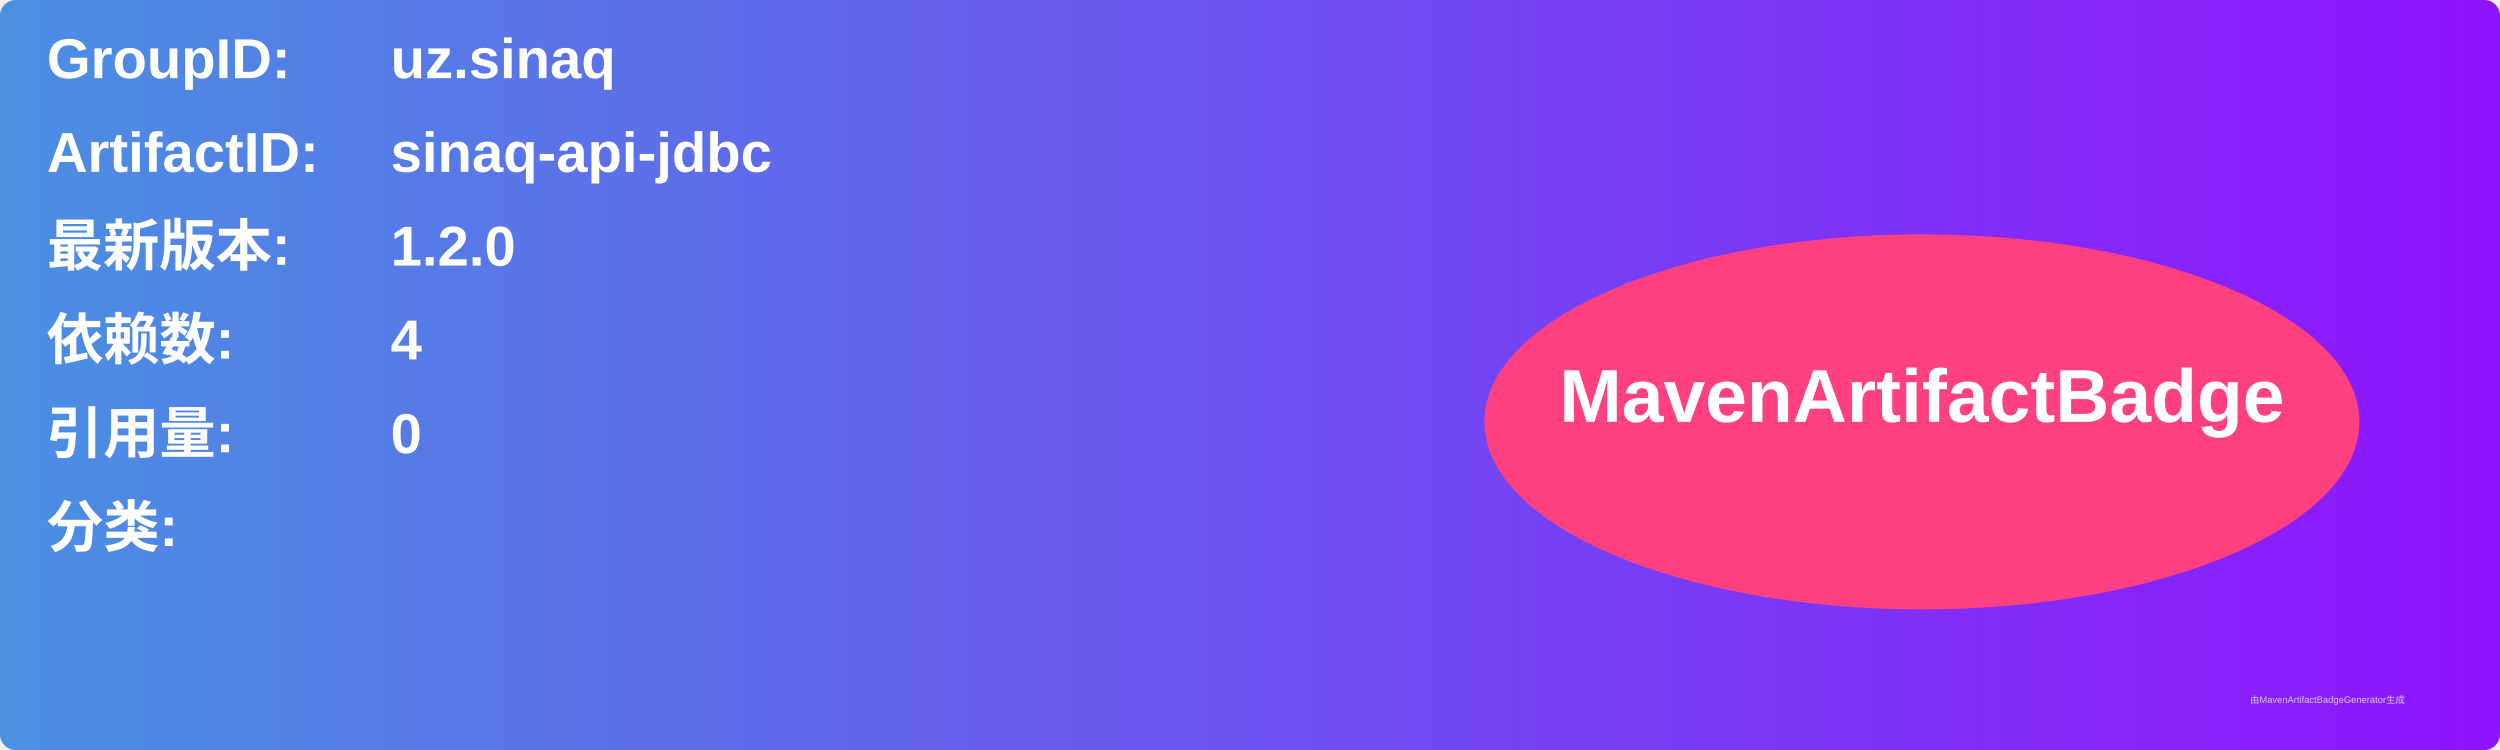
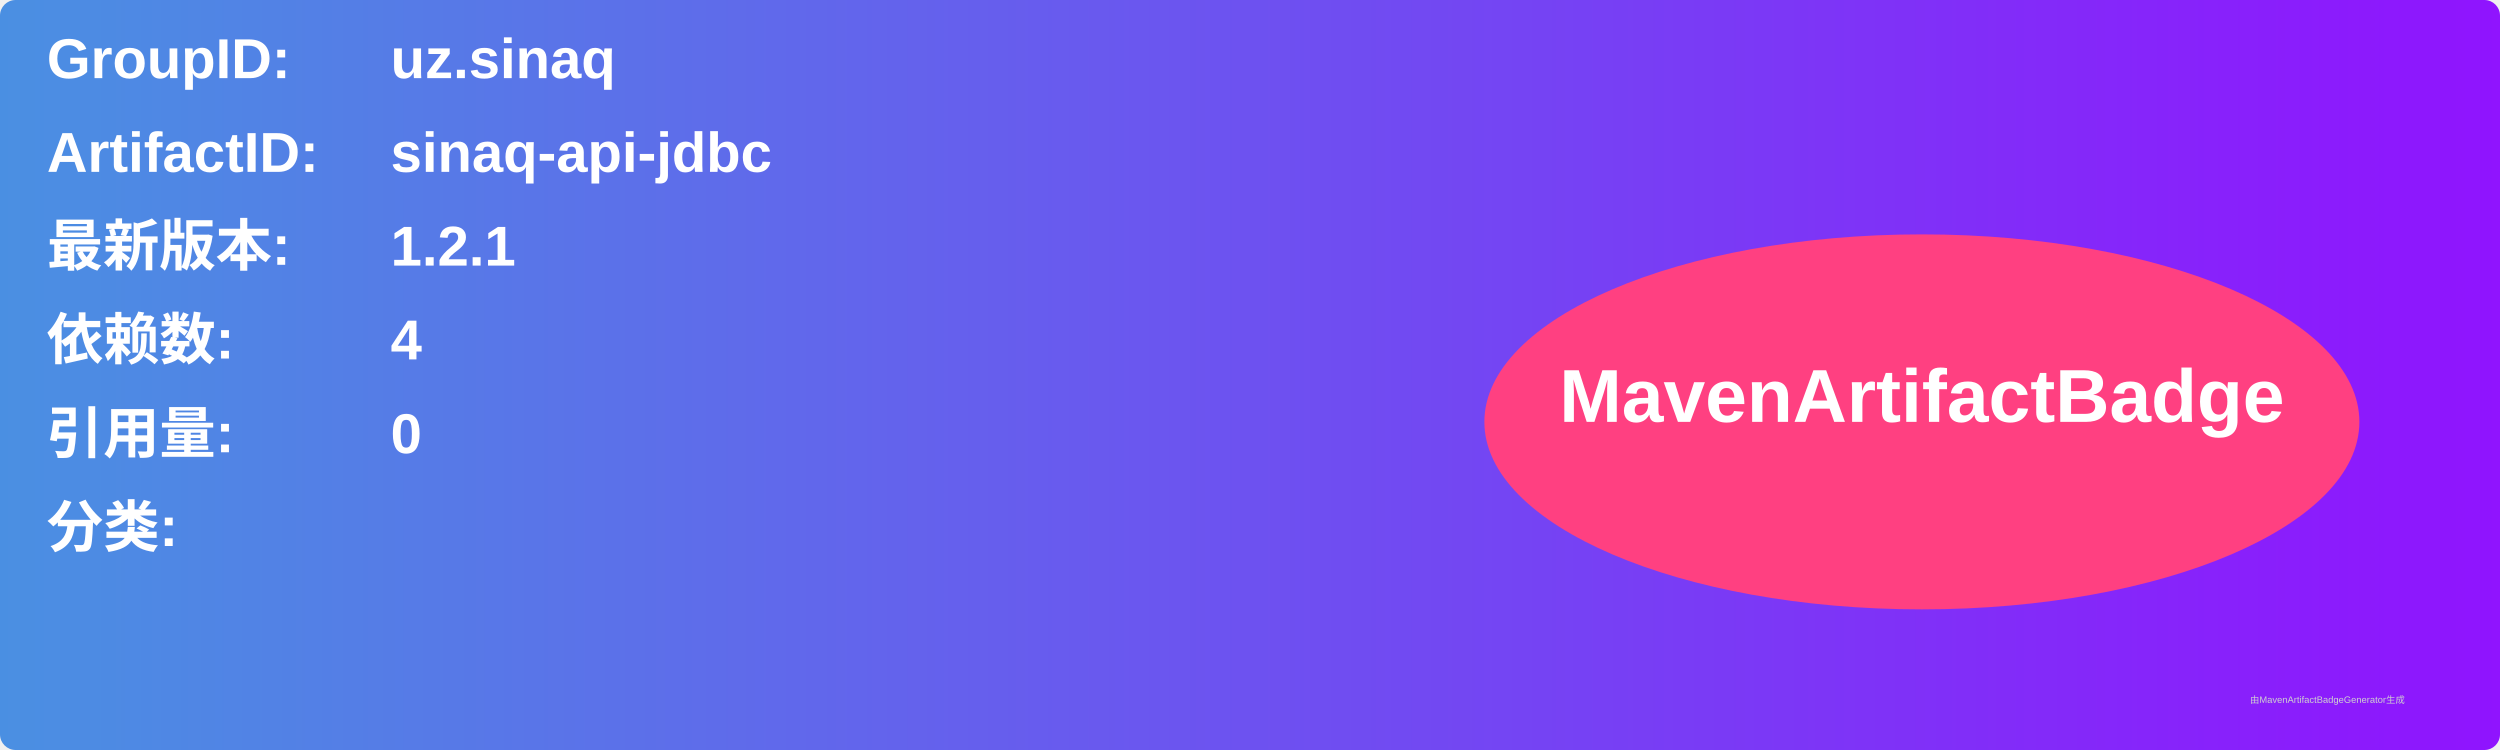
<svg xmlns="http://www.w3.org/2000/svg" width="800" height="240" viewBox="0 0 800 240">
  <linearGradient id="grad" x1="0%" y1="0%" x2="100%" y2="0%">
    <stop offset="0%" stop-color="#4a90e2" />
    <stop offset="100%" stop-color="#9013fe" />
  </linearGradient>
  <rect width="100%" height="100%" rx="5" ry="5" fill="url(#grad)" />
  <g transform="translate(15, 15)">
    <text x="0" y="10" font-family="Arial" font-size="18" fill="white" font-weight="bold" width="260">GroupID:</text>
    <text x="110" y="10" font-family="Arial" font-size="18" fill="white" font-weight="bold" width="460">uz.sinaq</text>
    <text x="0" y="40" font-family="Arial" font-size="18" fill="white" font-weight="bold" width="260">ArtifactID:</text>
    <text x="110" y="40" font-family="Arial" font-size="18" fill="white" font-weight="bold" width="460">sinaq-api-jdbc</text>
    <text x="0" y="70" font-family="Arial" font-size="18" fill="white" font-weight="bold">最新版本:</text>
    <text x="110" y="70" font-family="Arial" font-size="18" fill="white" font-weight="bold">
-       <tspan font-weight="bold">1.2.0</tspan>
+       <tspan font-weight="bold">1.2.1</tspan>
    </text>
    <text x="0" y="100" font-family="Arial" font-size="18" fill="white" font-weight="bold">依赖数: </text>
    <text x="110" y="100" font-family="Arial" font-size="18" fill="white">
      <tspan font-weight="bold">4</tspan>
    </text>
    <text x="0" y="130" font-family="Arial" font-size="18" fill="white" font-weight="bold">引用量: </text>
    <text x="110" y="130" font-family="Arial" font-size="18" fill="white">
      <tspan font-weight="bold">0</tspan>
    </text>
    <text x="0" y="160" font-family="Arial" font-size="18" fill="white" font-weight="bold">分类:</text>
    <text x="10" y="190" font-family="Arial" font-size="10" fill="white">
      <tspan font-weight="bold" />
    </text>
    <ellipse cx="600" cy="120" rx="140" ry="60" fill="#ff4081" />
    <text x="600" y="120" text-anchor="middle" font-family="Arial" font-size="24" fill="white" font-weight="bold">MavenArtifactBadge</text>
  </g>
  <text x="720" y="225" font-family="Arial" font-size="3" fill="#d0d0d0">由MavenArtifactBadgeGenerator生成</text>
</svg>
